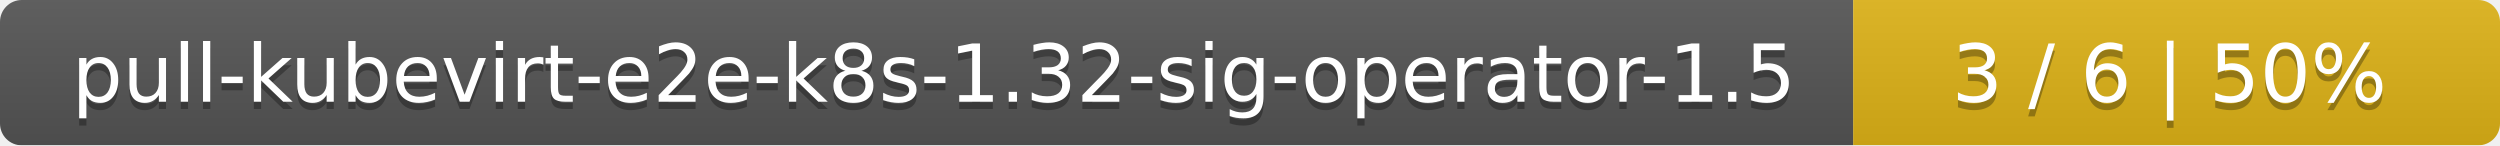
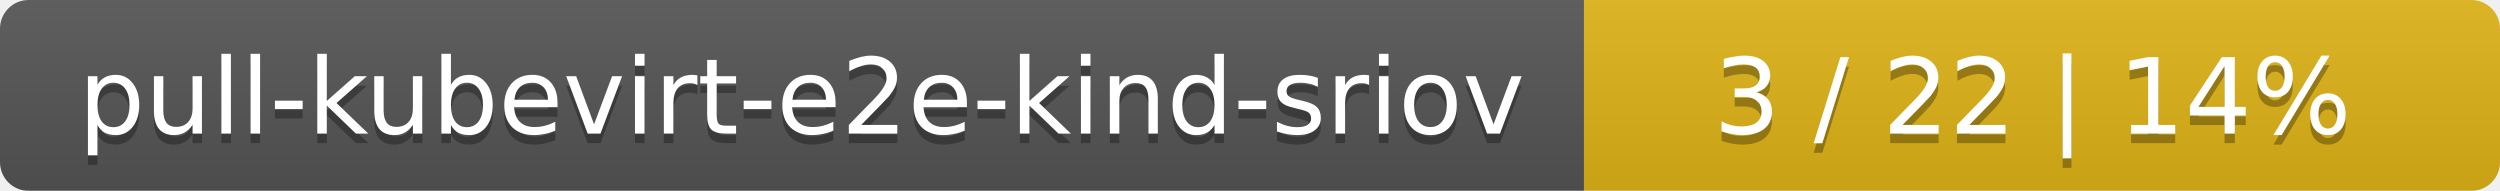
- <svg xmlns="http://www.w3.org/2000/svg" width="344" height="20">
+ <svg xmlns="http://www.w3.org/2000/svg" width="262" height="20">
  <linearGradient id="smooth" x2="0" y2="100%">
    <stop offset="0" stop-color="#bbb" stop-opacity=".1" />
    <stop offset="1" stop-opacity=".1" />
  </linearGradient>
  <mask id="round">
-     <rect width="344" height="20" rx="3" fill="#fff" />
+     <rect width="262" height="20" rx="3" fill="#fff" />
  </mask>
  <g mask="url(#round)">
-     <rect width="255" height="20" fill="#555" />
-     <rect x="255" width="89" height="20" fill="#dfb317" />
-     <rect width="344" height="20" fill="url(#smooth)" />
+     <rect width="166" height="20" fill="#555" />
+     <rect x="166" width="96" height="20" fill="#dfb317" />
+     <rect width="262" height="20" fill="url(#smooth)" />
  </g>
  <g fill="#fff" text-anchor="middle" font-family="DejaVu Sans,Verdana,Geneva,sans-serif" font-size="11">
-     <text x="128.5" y="15" fill="#010101" fill-opacity=".3">pull-kubevirt-e2e-k8s-1.32-sig-operator-1.5</text>
-     <text x="128.5" y="14">pull-kubevirt-e2e-k8s-1.32-sig-operator-1.5</text>
-     <text x="298.5" y="15" fill="#010101" fill-opacity=".3">3 / 6    |    50%</text>
-     <text x="298.5" y="14">3 / 6    |    50%</text>
+     <text x="84" y="15" fill="#010101" fill-opacity=".3">pull-kubevirt-e2e-kind-sriov</text>
+     <text x="84" y="14">pull-kubevirt-e2e-kind-sriov</text>
+     <text x="213" y="15" fill="#010101" fill-opacity=".3">3 / 22    |    14%</text>
+     <text x="213" y="14">3 / 22    |    14%</text>
  </g>
</svg>
